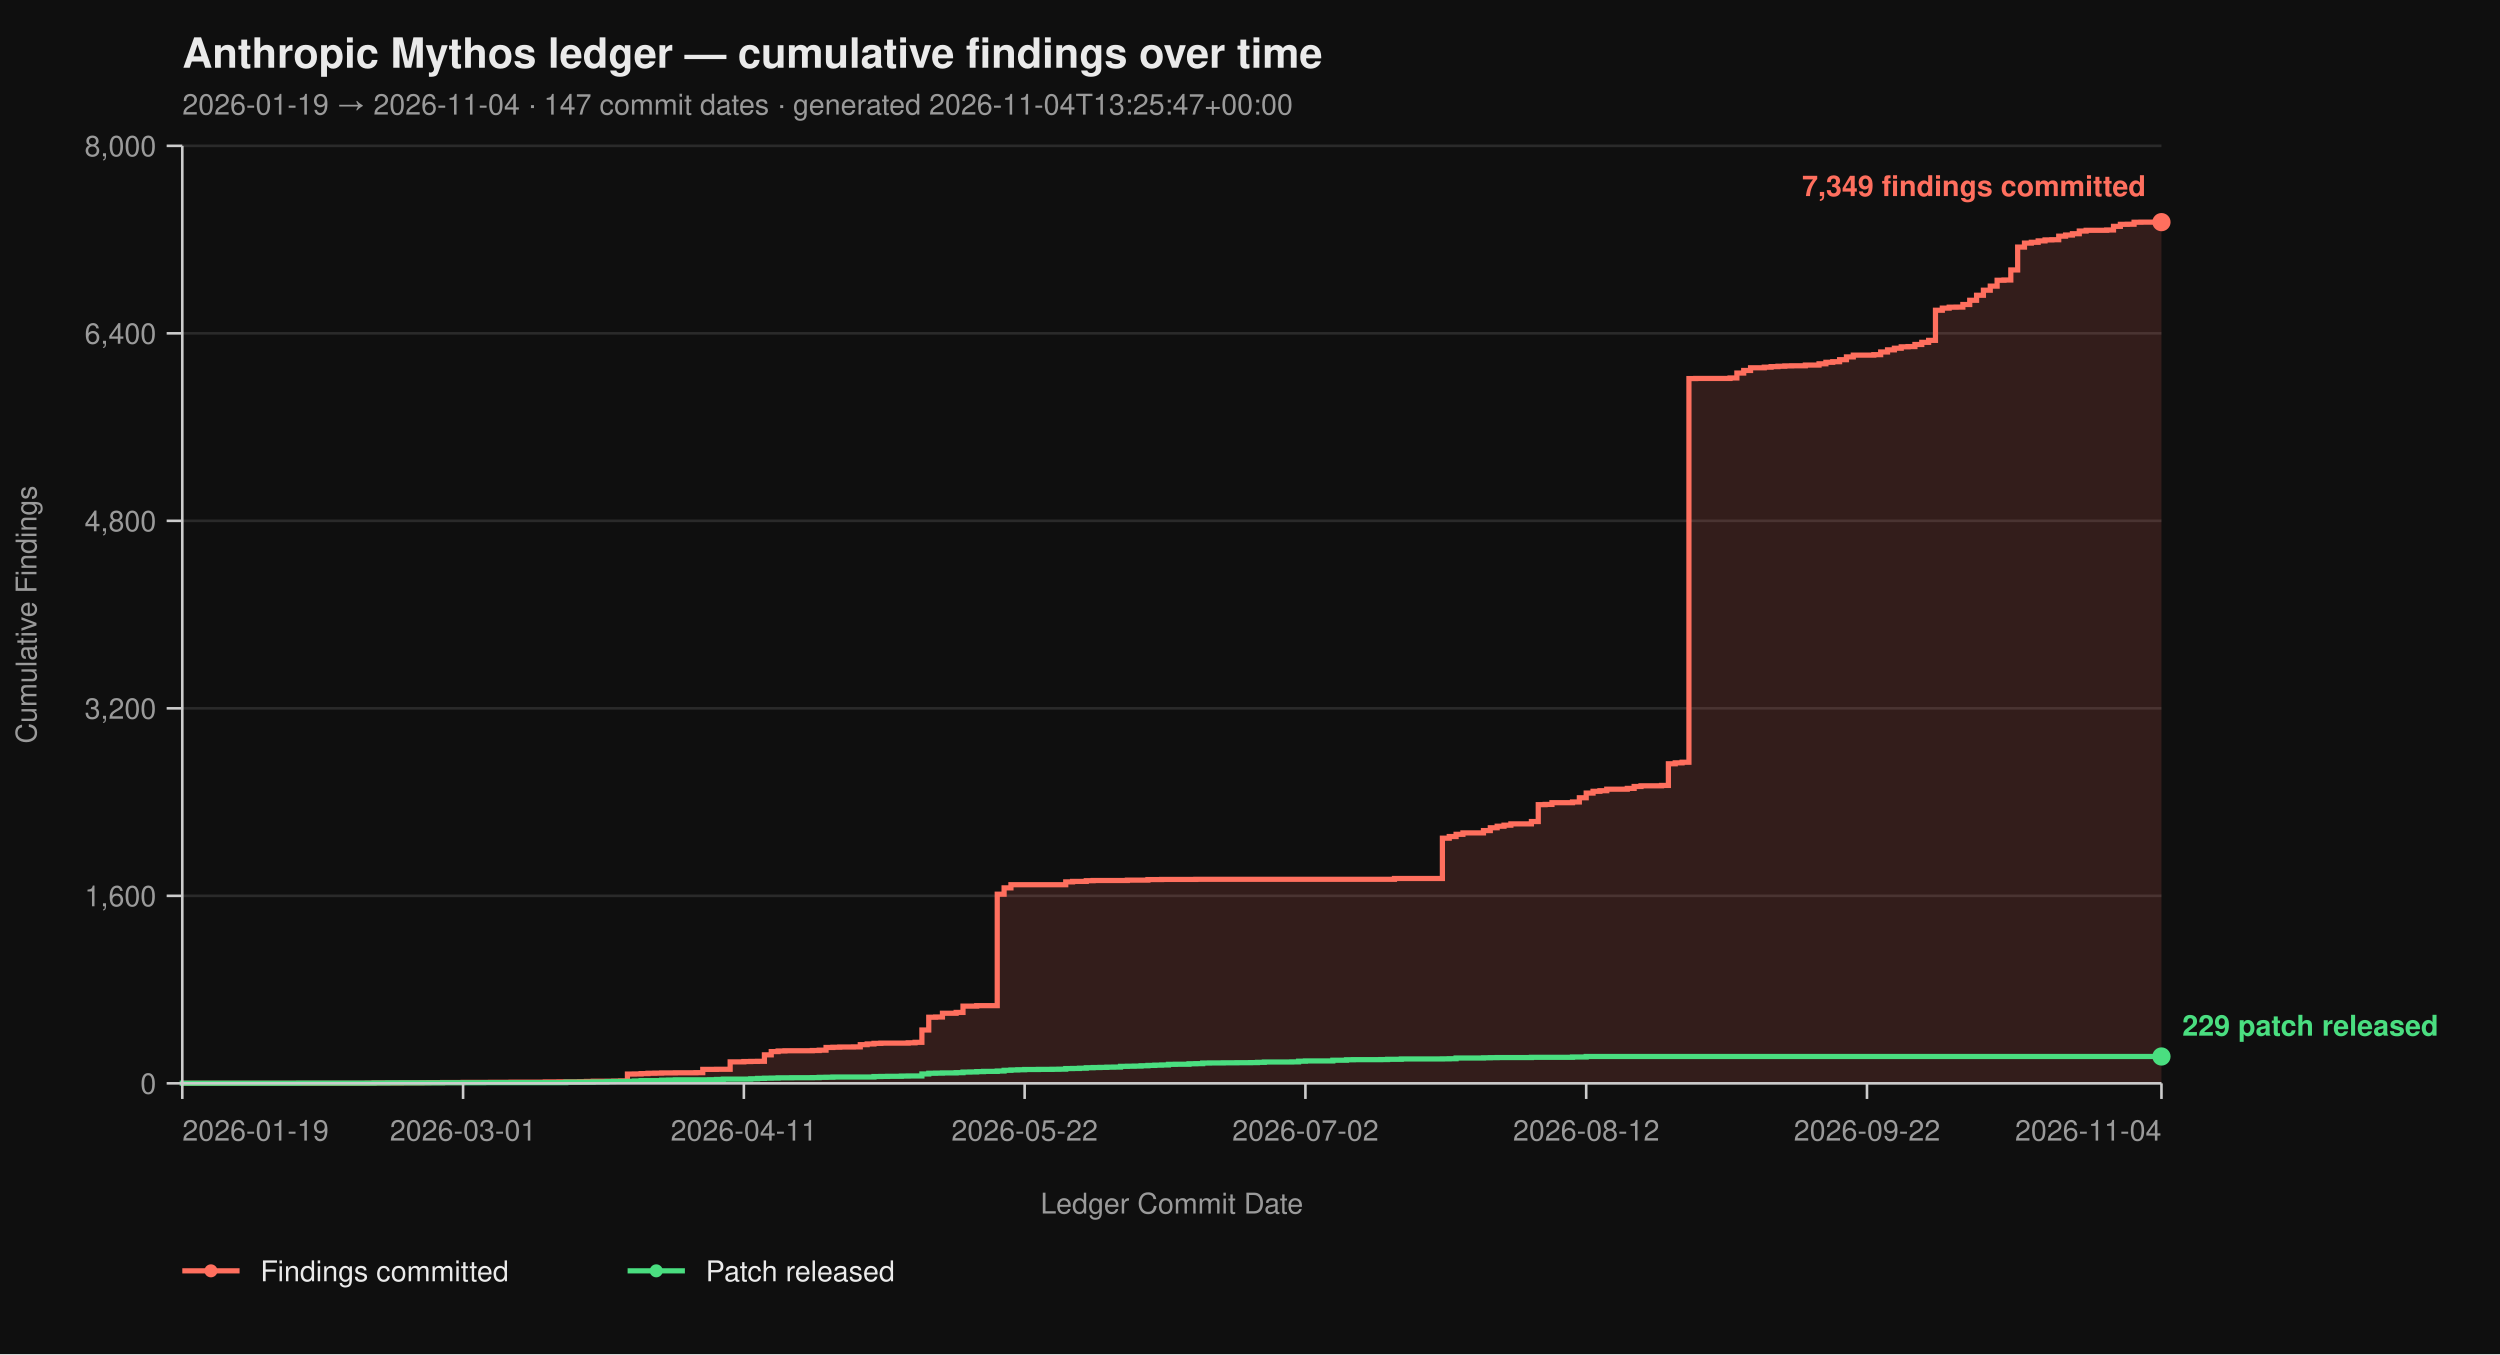
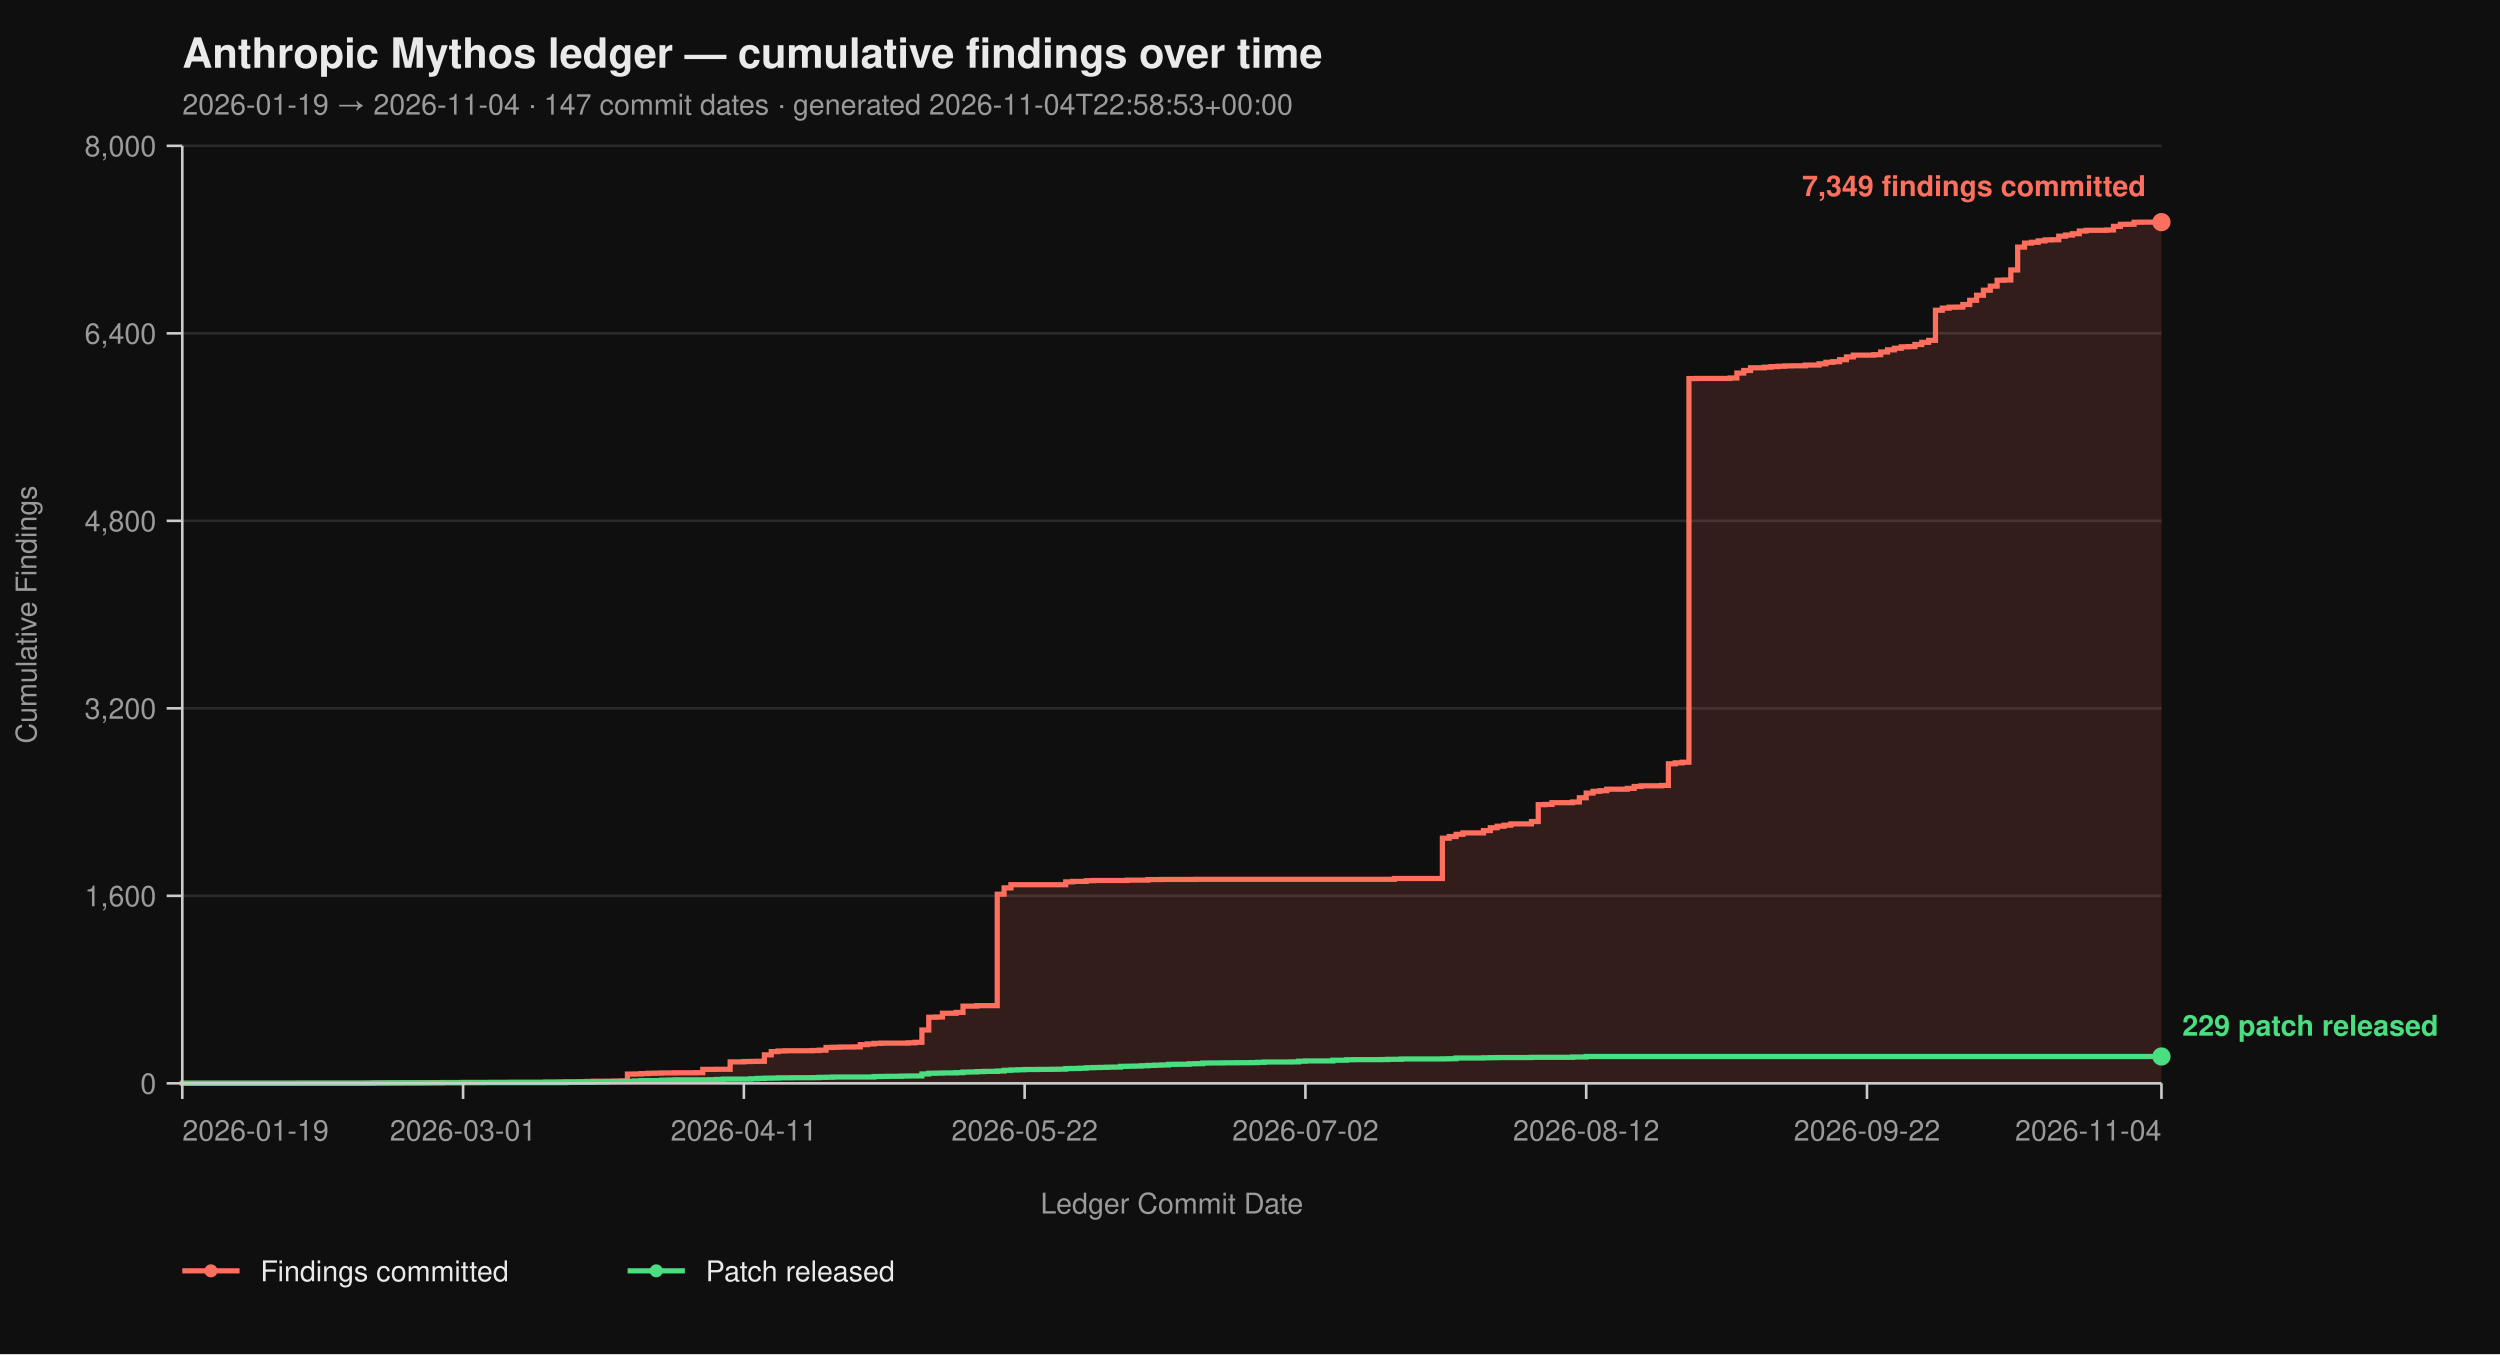
<svg xmlns="http://www.w3.org/2000/svg" viewBox="0 0 960 520" width="960" height="520" font-family="-apple-system, BlinkMacSystemFont, 'Segoe UI', Helvetica, Arial, sans-serif">
  <rect width="100%" height="100%" fill="#0f0f0f" />
  <text x="70" y="26" fill="#eaeaea" font-size="16" font-weight="700">Anthropic Mythos ledger — cumulative findings over time</text>
-   <text x="70" y="44" fill="#9a9a9a" font-size="11">2026-01-19 → 2026-11-04  ·  147 commit dates  ·  generated 2026-11-04T13:25:47+00:00</text>
+   <text x="70" y="44" fill="#9a9a9a" font-size="11">2026-01-19 → 2026-11-04  ·  147 commit dates  ·  generated 2026-11-04T22:58:53+00:00</text>
  <line x1="70" y1="416.00" x2="830" y2="416.00" stroke="#2a2a2a" stroke-width="1" />
  <line x1="70" y1="344.00" x2="830" y2="344.00" stroke="#2a2a2a" stroke-width="1" />
  <line x1="70" y1="272.00" x2="830" y2="272.00" stroke="#2a2a2a" stroke-width="1" />
  <line x1="70" y1="200.00" x2="830" y2="200.00" stroke="#2a2a2a" stroke-width="1" />
  <line x1="70" y1="128.00" x2="830" y2="128.00" stroke="#2a2a2a" stroke-width="1" />
  <line x1="70" y1="56.00" x2="830" y2="56.00" stroke="#2a2a2a" stroke-width="1" />
  <path d="M 70.00 416.00 L 141.00 416.00 L 141.00 415.95 L 143.63 415.95 L 143.63 415.87 L 154.15 415.87 L 154.15 415.82 L 162.04 415.82 L 162.04 415.77 L 164.67 415.77 L 164.67 415.73 L 169.93 415.73 L 169.93 415.69 L 177.82 415.69 L 177.82 415.64 L 188.34 415.64 L 188.34 415.60 L 196.23 415.60 L 196.23 415.55 L 209.38 415.55 L 209.38 415.46 L 214.64 415.46 L 214.64 415.42 L 222.53 415.42 L 222.53 415.37 L 225.16 415.37 L 225.16 415.28 L 227.79 415.28 L 227.79 415.19 L 235.67 415.19 L 235.67 415.14 L 238.30 415.14 L 238.30 415.06 L 240.93 415.06 L 240.93 412.44 L 243.56 412.44 L 243.56 412.40 L 246.19 412.40 L 246.19 412.26 L 248.82 412.26 L 248.82 412.13 L 251.45 412.13 L 251.45 412.08 L 254.08 412.08 L 254.08 412.00 L 259.34 412.00 L 259.34 411.95 L 267.23 411.95 L 267.23 411.90 L 269.86 411.90 L 269.86 410.64 L 275.12 410.64 L 275.12 410.60 L 280.38 410.60 L 280.38 407.76 L 285.64 407.76 L 285.64 407.63 L 288.27 407.63 L 288.27 407.58 L 290.90 407.58 L 290.90 407.54 L 293.53 407.54 L 293.53 405.06 L 296.16 405.06 L 296.16 403.81 L 298.79 403.81 L 298.79 403.58 L 301.42 403.58 L 301.42 403.49 L 311.94 403.49 L 311.94 403.40 L 314.57 403.40 L 314.57 403.26 L 317.20 403.26 L 317.20 402.23 L 319.83 402.23 L 319.83 402.14 L 322.46 402.14 L 322.46 402.05 L 327.72 402.05 L 327.72 402.00 L 330.35 402.00 L 330.35 401.15 L 332.98 401.15 L 332.98 400.88 L 335.61 400.88 L 335.61 400.65 L 338.24 400.65 L 338.24 400.56 L 348.75 400.56 L 348.75 400.43 L 351.38 400.43 L 351.38 400.25 L 354.01 400.25 L 354.01 395.52 L 356.64 395.52 L 356.64 390.62 L 359.27 390.62 L 359.27 390.53 L 361.90 390.53 L 361.90 389.09 L 367.16 389.09 L 367.16 388.77 L 369.79 388.77 L 369.79 386.35 L 375.05 386.35 L 375.05 386.17 L 382.94 386.17 L 382.94 343.37 L 385.57 343.37 L 385.57 340.94 L 388.20 340.94 L 388.20 339.73 L 409.24 339.73 L 409.24 338.64 L 411.87 338.64 L 411.87 338.46 L 417.13 338.46 L 417.13 338.19 L 419.76 338.19 L 419.76 338.11 L 432.91 338.11 L 432.91 337.97 L 440.80 337.97 L 440.80 337.75 L 446.06 337.75 L 446.06 337.70 L 459.20 337.70 L 459.20 337.65 L 535.47 337.65 L 535.47 337.34 L 553.88 337.34 L 553.88 321.86 L 556.51 321.86 L 556.51 321.23 L 559.13 321.23 L 559.13 320.38 L 561.76 320.38 L 561.76 319.83 L 569.65 319.83 L 569.65 318.94 L 572.28 318.94 L 572.28 317.86 L 574.91 317.86 L 574.91 317.27 L 577.54 317.27 L 577.54 316.87 L 580.17 316.87 L 580.17 316.37 L 588.06 316.37 L 588.06 315.47 L 590.69 315.47 L 590.69 308.99 L 593.32 308.99 L 593.32 308.90 L 595.95 308.90 L 595.95 308.23 L 603.84 308.23 L 603.84 307.96 L 606.47 307.96 L 606.47 306.34 L 609.10 306.34 L 609.10 304.54 L 611.73 304.54 L 611.73 303.86 L 614.36 303.86 L 614.36 303.63 L 616.99 303.63 L 616.99 303.05 L 624.88 303.05 L 624.88 302.74 L 627.51 302.74 L 627.51 302.01 L 630.14 302.01 L 630.14 301.75 L 638.03 301.75 L 638.03 301.61 L 640.66 301.61 L 640.66 293.29 L 643.29 293.29 L 643.29 292.93 L 645.92 292.93 L 645.92 292.70 L 648.55 292.70 L 648.55 145.37 L 651.18 145.37 L 651.18 145.32 L 664.33 145.32 L 664.33 145.14 L 666.96 145.14 L 666.96 143.25 L 669.58 143.25 L 669.58 142.26 L 672.21 142.26 L 672.21 141.23 L 677.47 141.23 L 677.47 141.00 L 680.10 141.00 L 680.10 140.78 L 682.73 140.78 L 682.73 140.64 L 685.36 140.64 L 685.36 140.51 L 687.99 140.51 L 687.99 140.46 L 693.25 140.46 L 693.25 140.19 L 698.51 140.19 L 698.51 139.70 L 701.14 139.70 L 701.14 139.12 L 703.77 139.12 L 703.77 138.89 L 706.40 138.89 L 706.40 138.12 L 709.03 138.12 L 709.03 137.05 L 711.66 137.05 L 711.66 136.37 L 719.55 136.37 L 719.55 136.19 L 722.18 136.19 L 722.18 135.16 L 724.81 135.16 L 724.81 134.34 L 727.44 134.34 L 727.44 133.72 L 730.07 133.72 L 730.07 133.18 L 732.70 133.18 L 732.70 133.08 L 735.33 133.08 L 735.33 132.28 L 737.96 132.28 L 737.96 131.46 L 740.59 131.46 L 740.59 130.70 L 743.22 130.70 L 743.22 119.13 L 745.85 119.13 L 745.85 118.32 L 748.48 118.32 L 748.48 117.96 L 751.11 117.96 L 751.11 117.92 L 753.74 117.92 L 753.74 116.93 L 756.37 116.93 L 756.37 115.31 L 759.00 115.31 L 759.00 113.38 L 761.63 113.38 L 761.63 111.44 L 764.26 111.44 L 764.26 109.87 L 766.89 109.87 L 766.89 107.62 L 769.52 107.62 L 769.52 107.52 L 772.15 107.52 L 772.15 103.66 L 774.78 103.66 L 774.78 94.88 L 777.40 94.88 L 777.40 93.35 L 780.03 93.35 L 780.03 93.04 L 782.66 93.04 L 782.66 92.50 L 785.29 92.50 L 785.29 92.13 L 787.92 92.13 L 787.92 92.05 L 790.55 92.05 L 790.55 90.69 L 793.18 90.69 L 793.18 90.25 L 795.81 90.25 L 795.81 89.75 L 798.44 89.75 L 798.44 88.72 L 801.07 88.72 L 801.07 88.44 L 808.96 88.44 L 808.96 88.31 L 811.59 88.31 L 811.59 86.92 L 814.22 86.92 L 814.22 86.15 L 816.85 86.15 L 816.85 86.10 L 819.48 86.10 L 819.48 85.34 L 822.11 85.34 L 822.11 85.30 L 830.00 85.30 L 830.00 416.00 Z" fill="#ff6f5e26" stroke="none" />
  <path d="M 70.00 416.00 L 141.00 416.00 L 141.00 415.95 L 143.63 415.95 L 143.63 415.87 L 154.15 415.87 L 154.15 415.82 L 162.04 415.82 L 162.04 415.77 L 164.67 415.77 L 164.67 415.73 L 169.93 415.73 L 169.93 415.69 L 177.82 415.69 L 177.82 415.64 L 188.34 415.64 L 188.34 415.60 L 196.23 415.60 L 196.23 415.55 L 209.38 415.55 L 209.38 415.46 L 214.64 415.46 L 214.64 415.42 L 222.53 415.42 L 222.53 415.37 L 225.16 415.37 L 225.16 415.28 L 227.79 415.28 L 227.79 415.19 L 235.67 415.19 L 235.67 415.14 L 238.30 415.14 L 238.30 415.06 L 240.93 415.06 L 240.93 412.44 L 243.56 412.44 L 243.56 412.40 L 246.19 412.40 L 246.19 412.26 L 248.82 412.26 L 248.82 412.13 L 251.45 412.13 L 251.45 412.08 L 254.08 412.08 L 254.08 412.00 L 259.34 412.00 L 259.34 411.95 L 267.23 411.95 L 267.23 411.90 L 269.86 411.90 L 269.86 410.64 L 275.12 410.64 L 275.12 410.60 L 280.38 410.60 L 280.38 407.76 L 285.64 407.76 L 285.64 407.63 L 288.27 407.63 L 288.27 407.58 L 290.90 407.58 L 290.90 407.54 L 293.53 407.54 L 293.53 405.06 L 296.16 405.06 L 296.16 403.81 L 298.79 403.81 L 298.79 403.58 L 301.42 403.58 L 301.42 403.49 L 311.94 403.49 L 311.94 403.40 L 314.57 403.40 L 314.57 403.26 L 317.20 403.26 L 317.20 402.23 L 319.83 402.23 L 319.83 402.14 L 322.46 402.14 L 322.46 402.05 L 327.72 402.05 L 327.72 402.00 L 330.35 402.00 L 330.35 401.15 L 332.98 401.15 L 332.98 400.88 L 335.61 400.88 L 335.61 400.65 L 338.24 400.65 L 338.24 400.56 L 348.75 400.56 L 348.75 400.43 L 351.38 400.43 L 351.38 400.25 L 354.01 400.25 L 354.01 395.52 L 356.64 395.52 L 356.64 390.62 L 359.27 390.62 L 359.27 390.53 L 361.90 390.53 L 361.90 389.09 L 367.16 389.09 L 367.16 388.77 L 369.79 388.77 L 369.79 386.35 L 375.05 386.35 L 375.05 386.17 L 382.94 386.17 L 382.94 343.37 L 385.57 343.37 L 385.57 340.94 L 388.20 340.94 L 388.20 339.73 L 409.24 339.73 L 409.24 338.64 L 411.87 338.64 L 411.87 338.46 L 417.13 338.46 L 417.13 338.19 L 419.76 338.19 L 419.76 338.11 L 432.91 338.11 L 432.91 337.97 L 440.80 337.97 L 440.80 337.75 L 446.06 337.75 L 446.06 337.70 L 459.20 337.70 L 459.20 337.65 L 535.47 337.65 L 535.47 337.34 L 553.88 337.34 L 553.88 321.86 L 556.51 321.86 L 556.51 321.23 L 559.13 321.23 L 559.13 320.38 L 561.76 320.38 L 561.76 319.83 L 569.65 319.83 L 569.65 318.94 L 572.28 318.94 L 572.28 317.86 L 574.91 317.86 L 574.91 317.27 L 577.54 317.27 L 577.54 316.87 L 580.17 316.87 L 580.17 316.37 L 588.06 316.37 L 588.06 315.47 L 590.69 315.47 L 590.69 308.99 L 593.32 308.99 L 593.32 308.90 L 595.95 308.90 L 595.95 308.23 L 603.84 308.23 L 603.84 307.96 L 606.47 307.96 L 606.47 306.34 L 609.10 306.34 L 609.10 304.54 L 611.73 304.54 L 611.73 303.86 L 614.36 303.86 L 614.36 303.63 L 616.99 303.63 L 616.99 303.05 L 624.88 303.05 L 624.88 302.74 L 627.51 302.74 L 627.51 302.01 L 630.14 302.01 L 630.14 301.75 L 638.03 301.75 L 638.03 301.61 L 640.66 301.61 L 640.66 293.29 L 643.29 293.29 L 643.29 292.93 L 645.92 292.93 L 645.92 292.70 L 648.55 292.70 L 648.55 145.37 L 651.18 145.37 L 651.18 145.32 L 664.33 145.32 L 664.33 145.14 L 666.96 145.14 L 666.96 143.25 L 669.58 143.25 L 669.58 142.26 L 672.21 142.26 L 672.21 141.23 L 677.47 141.23 L 677.47 141.00 L 680.10 141.00 L 680.10 140.78 L 682.73 140.78 L 682.73 140.64 L 685.36 140.64 L 685.36 140.51 L 687.99 140.51 L 687.99 140.46 L 693.25 140.46 L 693.25 140.19 L 698.51 140.19 L 698.51 139.70 L 701.14 139.70 L 701.14 139.12 L 703.77 139.12 L 703.77 138.89 L 706.40 138.89 L 706.40 138.12 L 709.03 138.12 L 709.03 137.05 L 711.66 137.05 L 711.66 136.37 L 719.55 136.37 L 719.55 136.19 L 722.18 136.19 L 722.18 135.16 L 724.81 135.16 L 724.81 134.34 L 727.44 134.34 L 727.44 133.72 L 730.07 133.72 L 730.07 133.18 L 732.70 133.18 L 732.70 133.08 L 735.33 133.08 L 735.33 132.28 L 737.96 132.28 L 737.96 131.46 L 740.59 131.46 L 740.59 130.70 L 743.22 130.70 L 743.22 119.13 L 745.85 119.13 L 745.85 118.32 L 748.48 118.32 L 748.48 117.96 L 751.11 117.96 L 751.11 117.92 L 753.74 117.92 L 753.74 116.93 L 756.37 116.93 L 756.37 115.31 L 759.00 115.31 L 759.00 113.38 L 761.63 113.38 L 761.63 111.44 L 764.26 111.44 L 764.26 109.87 L 766.89 109.87 L 766.89 107.62 L 769.52 107.62 L 769.52 107.52 L 772.15 107.52 L 772.15 103.66 L 774.78 103.66 L 774.78 94.88 L 777.40 94.88 L 777.40 93.35 L 780.03 93.35 L 780.03 93.04 L 782.66 93.04 L 782.66 92.50 L 785.29 92.50 L 785.29 92.13 L 787.92 92.13 L 787.92 92.05 L 790.55 92.05 L 790.55 90.69 L 793.18 90.69 L 793.18 90.25 L 795.81 90.25 L 795.81 89.75 L 798.44 89.75 L 798.44 88.72 L 801.07 88.72 L 801.07 88.44 L 808.96 88.44 L 808.96 88.31 L 811.59 88.31 L 811.59 86.92 L 814.22 86.92 L 814.22 86.15 L 816.85 86.15 L 816.85 86.10 L 819.48 86.10 L 819.48 85.34 L 822.11 85.34 L 822.11 85.30 L 830.00 85.30" fill="none" stroke="#ff6f5e" stroke-width="2" stroke-linejoin="miter" stroke-linecap="butt" />
  <path d="M 70.00 416.00 L 70.00 416.00 L 70.00 415.95 L 114.71 415.95 L 114.71 415.91 L 143.63 415.91 L 143.63 415.87 L 148.89 415.87 L 148.89 415.82 L 169.93 415.82 L 169.93 415.77 L 185.71 415.77 L 185.71 415.73 L 217.27 415.73 L 217.27 415.55 L 227.79 415.55 L 227.79 415.46 L 233.04 415.46 L 233.04 415.32 L 235.67 415.32 L 235.67 415.28 L 240.93 415.28 L 240.93 415.24 L 243.56 415.24 L 243.56 415.10 L 246.19 415.10 L 246.19 414.96 L 254.08 414.96 L 254.08 414.79 L 256.71 414.79 L 256.71 414.74 L 259.34 414.74 L 259.34 414.65 L 272.49 414.65 L 272.49 414.61 L 275.12 414.61 L 275.12 414.51 L 277.75 414.51 L 277.75 414.38 L 288.27 414.38 L 288.27 414.25 L 290.90 414.25 L 290.90 414.11 L 293.53 414.11 L 293.53 414.02 L 296.16 414.02 L 296.16 413.98 L 298.79 413.98 L 298.79 413.88 L 304.05 413.88 L 304.05 413.84 L 311.94 413.84 L 311.94 413.80 L 314.57 413.80 L 314.57 413.70 L 317.20 413.70 L 317.20 413.66 L 319.83 413.66 L 319.83 413.57 L 335.61 413.57 L 335.61 413.39 L 338.24 413.39 L 338.24 413.35 L 340.87 413.35 L 340.87 413.30 L 346.12 413.30 L 346.12 413.21 L 348.75 413.21 L 348.75 413.17 L 354.01 413.17 L 354.01 412.40 L 356.64 412.40 L 356.64 412.13 L 359.27 412.13 L 359.27 412.08 L 361.90 412.08 L 361.90 412.00 L 367.16 412.00 L 367.16 411.90 L 369.79 411.90 L 369.79 411.68 L 372.42 411.68 L 372.42 411.63 L 375.05 411.63 L 375.05 411.50 L 377.68 411.50 L 377.68 411.41 L 382.94 411.41 L 382.94 411.27 L 385.57 411.27 L 385.57 411.00 L 388.20 411.00 L 388.20 410.87 L 390.83 410.87 L 390.83 410.78 L 393.46 410.78 L 393.46 410.69 L 398.72 410.69 L 398.72 410.64 L 403.98 410.64 L 403.98 410.60 L 406.61 410.60 L 406.61 410.56 L 409.24 410.56 L 409.24 410.33 L 411.87 410.33 L 411.87 410.29 L 414.50 410.29 L 414.50 410.19 L 417.13 410.19 L 417.13 410.01 L 419.76 410.01 L 419.76 409.93 L 422.39 409.93 L 422.39 409.88 L 425.02 409.88 L 425.02 409.79 L 427.65 409.79 L 427.65 409.75 L 430.28 409.75 L 430.28 409.48 L 432.91 409.48 L 432.91 409.43 L 435.54 409.43 L 435.54 409.38 L 438.17 409.38 L 438.17 409.25 L 440.80 409.25 L 440.80 409.12 L 443.43 409.12 L 443.43 409.02 L 446.06 409.02 L 446.06 408.94 L 448.69 408.94 L 448.69 408.71 L 451.31 408.71 L 451.31 408.67 L 456.57 408.67 L 456.57 408.49 L 459.20 408.49 L 459.20 408.44 L 461.83 408.44 L 461.83 408.21 L 464.46 408.21 L 464.46 408.17 L 469.72 408.17 L 469.72 408.12 L 474.98 408.12 L 474.98 408.08 L 480.24 408.08 L 480.24 408.04 L 482.87 408.04 L 482.87 407.94 L 485.50 407.94 L 485.50 407.81 L 496.02 407.81 L 496.02 407.76 L 498.65 407.76 L 498.65 407.50 L 501.28 407.50 L 501.28 407.40 L 511.80 407.40 L 511.80 407.13 L 517.06 407.13 L 517.06 406.95 L 519.69 406.95 L 519.69 406.91 L 530.21 406.91 L 530.21 406.87 L 532.84 406.87 L 532.84 406.77 L 538.10 406.77 L 538.10 406.64 L 553.88 406.64 L 553.88 406.60 L 556.51 406.60 L 556.51 406.55 L 559.13 406.55 L 559.13 406.28 L 569.65 406.28 L 569.65 406.19 L 572.28 406.19 L 572.28 406.14 L 574.91 406.14 L 574.91 406.10 L 588.06 406.10 L 588.06 406.01 L 603.84 406.01 L 603.84 405.88 L 609.10 405.88 L 609.10 405.69 L 830.00 405.69" fill="none" stroke="#4ade80" stroke-width="2" stroke-linejoin="miter" stroke-linecap="butt" />
  <line x1="70" y1="56" x2="70" y2="416" stroke="#cccccc" stroke-width="1" />
  <line x1="70" y1="416" x2="830" y2="416" stroke="#cccccc" stroke-width="1" />
  <line x1="64" y1="416.00" x2="70" y2="416.00" stroke="#cccccc" stroke-width="1" />
  <line x1="64" y1="344.00" x2="70" y2="344.00" stroke="#cccccc" stroke-width="1" />
  <line x1="64" y1="272.00" x2="70" y2="272.00" stroke="#cccccc" stroke-width="1" />
  <line x1="64" y1="200.00" x2="70" y2="200.00" stroke="#cccccc" stroke-width="1" />
  <line x1="64" y1="128.00" x2="70" y2="128.00" stroke="#cccccc" stroke-width="1" />
  <line x1="64" y1="56.00" x2="70" y2="56.00" stroke="#cccccc" stroke-width="1" />
  <text x="60" y="420.00" text-anchor="end" fill="#9a9a9a" font-size="11">0</text>
  <text x="60" y="348.00" text-anchor="end" fill="#9a9a9a" font-size="11">1,600</text>
  <text x="60" y="276.00" text-anchor="end" fill="#9a9a9a" font-size="11">3,200</text>
  <text x="60" y="204.00" text-anchor="end" fill="#9a9a9a" font-size="11">4,800</text>
  <text x="60" y="132.00" text-anchor="end" fill="#9a9a9a" font-size="11">6,400</text>
  <text x="60" y="60.00" text-anchor="end" fill="#9a9a9a" font-size="11">8,000</text>
  <text x="14" y="236.00" fill="#9a9a9a" font-size="11" transform="rotate(-90 14 236.00)" text-anchor="middle">Cumulative Findings</text>
  <line x1="70.00" y1="416" x2="70.00" y2="422" stroke="#cccccc" stroke-width="1" />
  <line x1="177.82" y1="416" x2="177.82" y2="422" stroke="#cccccc" stroke-width="1" />
  <line x1="285.64" y1="416" x2="285.64" y2="422" stroke="#cccccc" stroke-width="1" />
  <line x1="393.46" y1="416" x2="393.46" y2="422" stroke="#cccccc" stroke-width="1" />
  <line x1="501.28" y1="416" x2="501.28" y2="422" stroke="#cccccc" stroke-width="1" />
  <line x1="609.10" y1="416" x2="609.10" y2="422" stroke="#cccccc" stroke-width="1" />
  <line x1="716.92" y1="416" x2="716.92" y2="422" stroke="#cccccc" stroke-width="1" />
  <line x1="830.00" y1="416" x2="830.00" y2="422" stroke="#cccccc" stroke-width="1" />
  <text x="70.00" y="438" text-anchor="start" fill="#9a9a9a" font-size="11">2026-01-19</text>
  <text x="177.82" y="438" text-anchor="middle" fill="#9a9a9a" font-size="11">2026-03-01</text>
  <text x="285.64" y="438" text-anchor="middle" fill="#9a9a9a" font-size="11">2026-04-11</text>
  <text x="393.46" y="438" text-anchor="middle" fill="#9a9a9a" font-size="11">2026-05-22</text>
  <text x="501.28" y="438" text-anchor="middle" fill="#9a9a9a" font-size="11">2026-07-02</text>
  <text x="609.10" y="438" text-anchor="middle" fill="#9a9a9a" font-size="11">2026-08-12</text>
  <text x="716.92" y="438" text-anchor="middle" fill="#9a9a9a" font-size="11">2026-09-22</text>
  <text x="830.00" y="438" text-anchor="end" fill="#9a9a9a" font-size="11">2026-11-04</text>
  <text x="450.00" y="466" fill="#9a9a9a" font-size="11" text-anchor="middle">Ledger Commit Date</text>
  <circle cx="830.00" cy="85.30" r="3.5" fill="#ff6f5e" />
  <text x="824.00" y="75.30" text-anchor="end" fill="#ff6f5e" font-size="11" font-weight="600">7,349 findings committed</text>
  <circle cx="830.00" cy="405.69" r="3.5" fill="#4ade80" />
  <text x="838.00" y="397.69" text-anchor="start" fill="#4ade80" font-size="11" font-weight="600">229 patch released</text>
  <line x1="70" y1="488" x2="92" y2="488" stroke="#ff6f5e" stroke-width="2" />
  <circle cx="81" cy="488" r="2.5" fill="#ff6f5e" />
  <text x="100" y="492" fill="#eaeaea" font-size="11">Findings committed</text>
  <line x1="241.0" y1="488" x2="263.0" y2="488" stroke="#4ade80" stroke-width="2" />
  <circle cx="252.0" cy="488" r="2.5" fill="#4ade80" />
  <text x="271.0" y="492" fill="#eaeaea" font-size="11">Patch released</text>
</svg>
